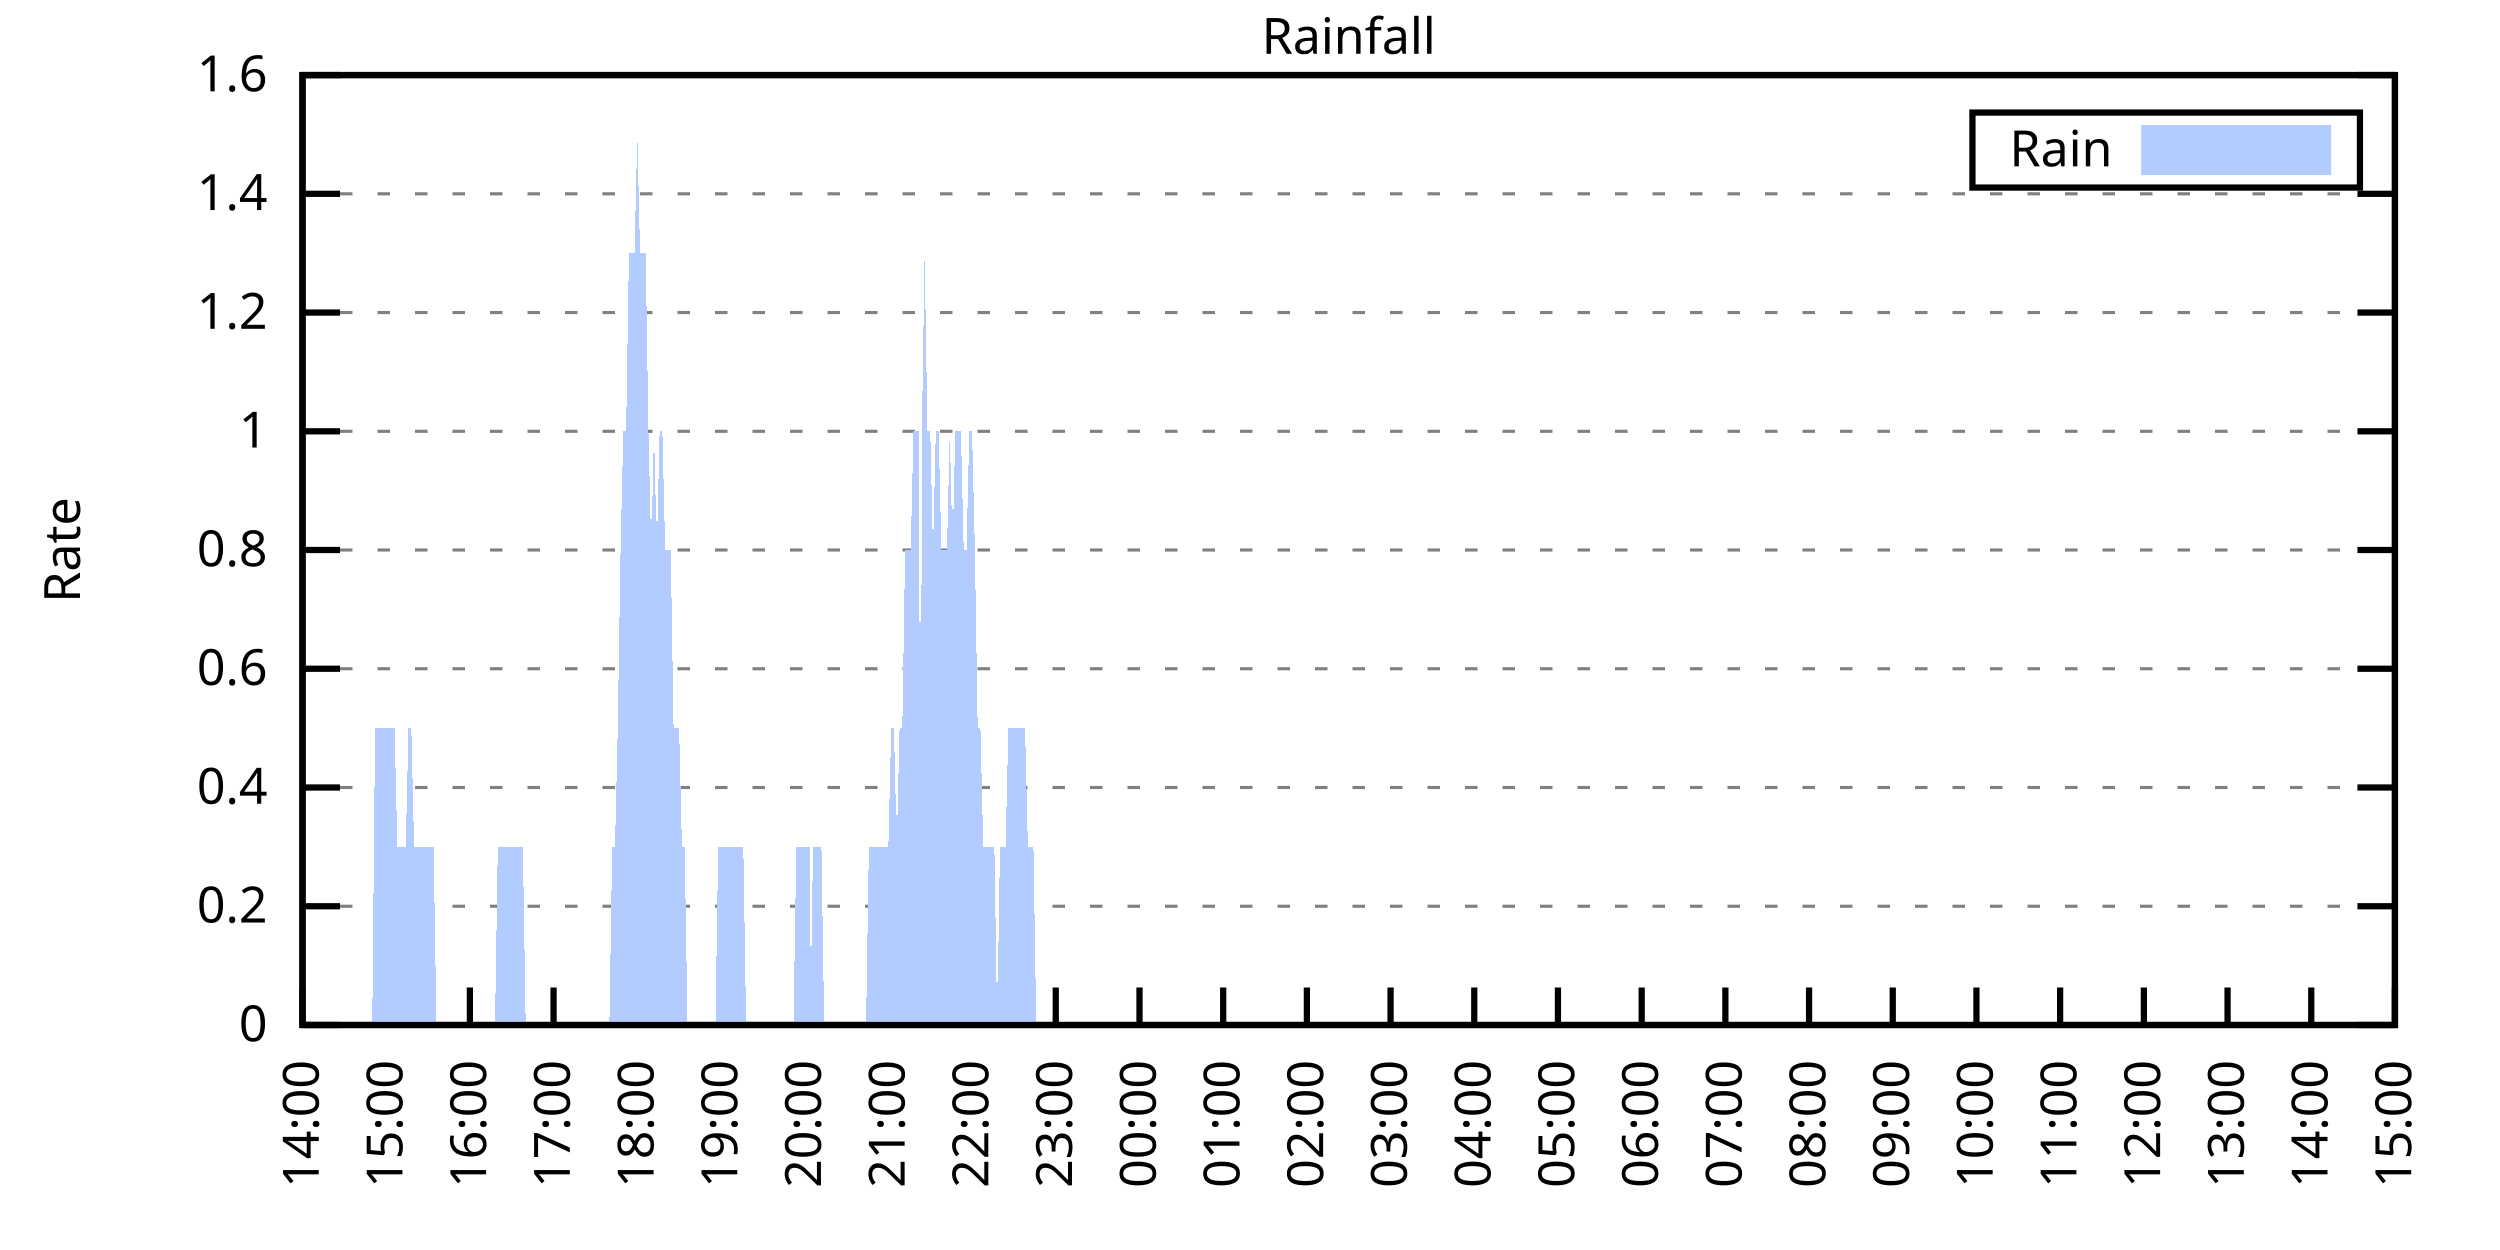
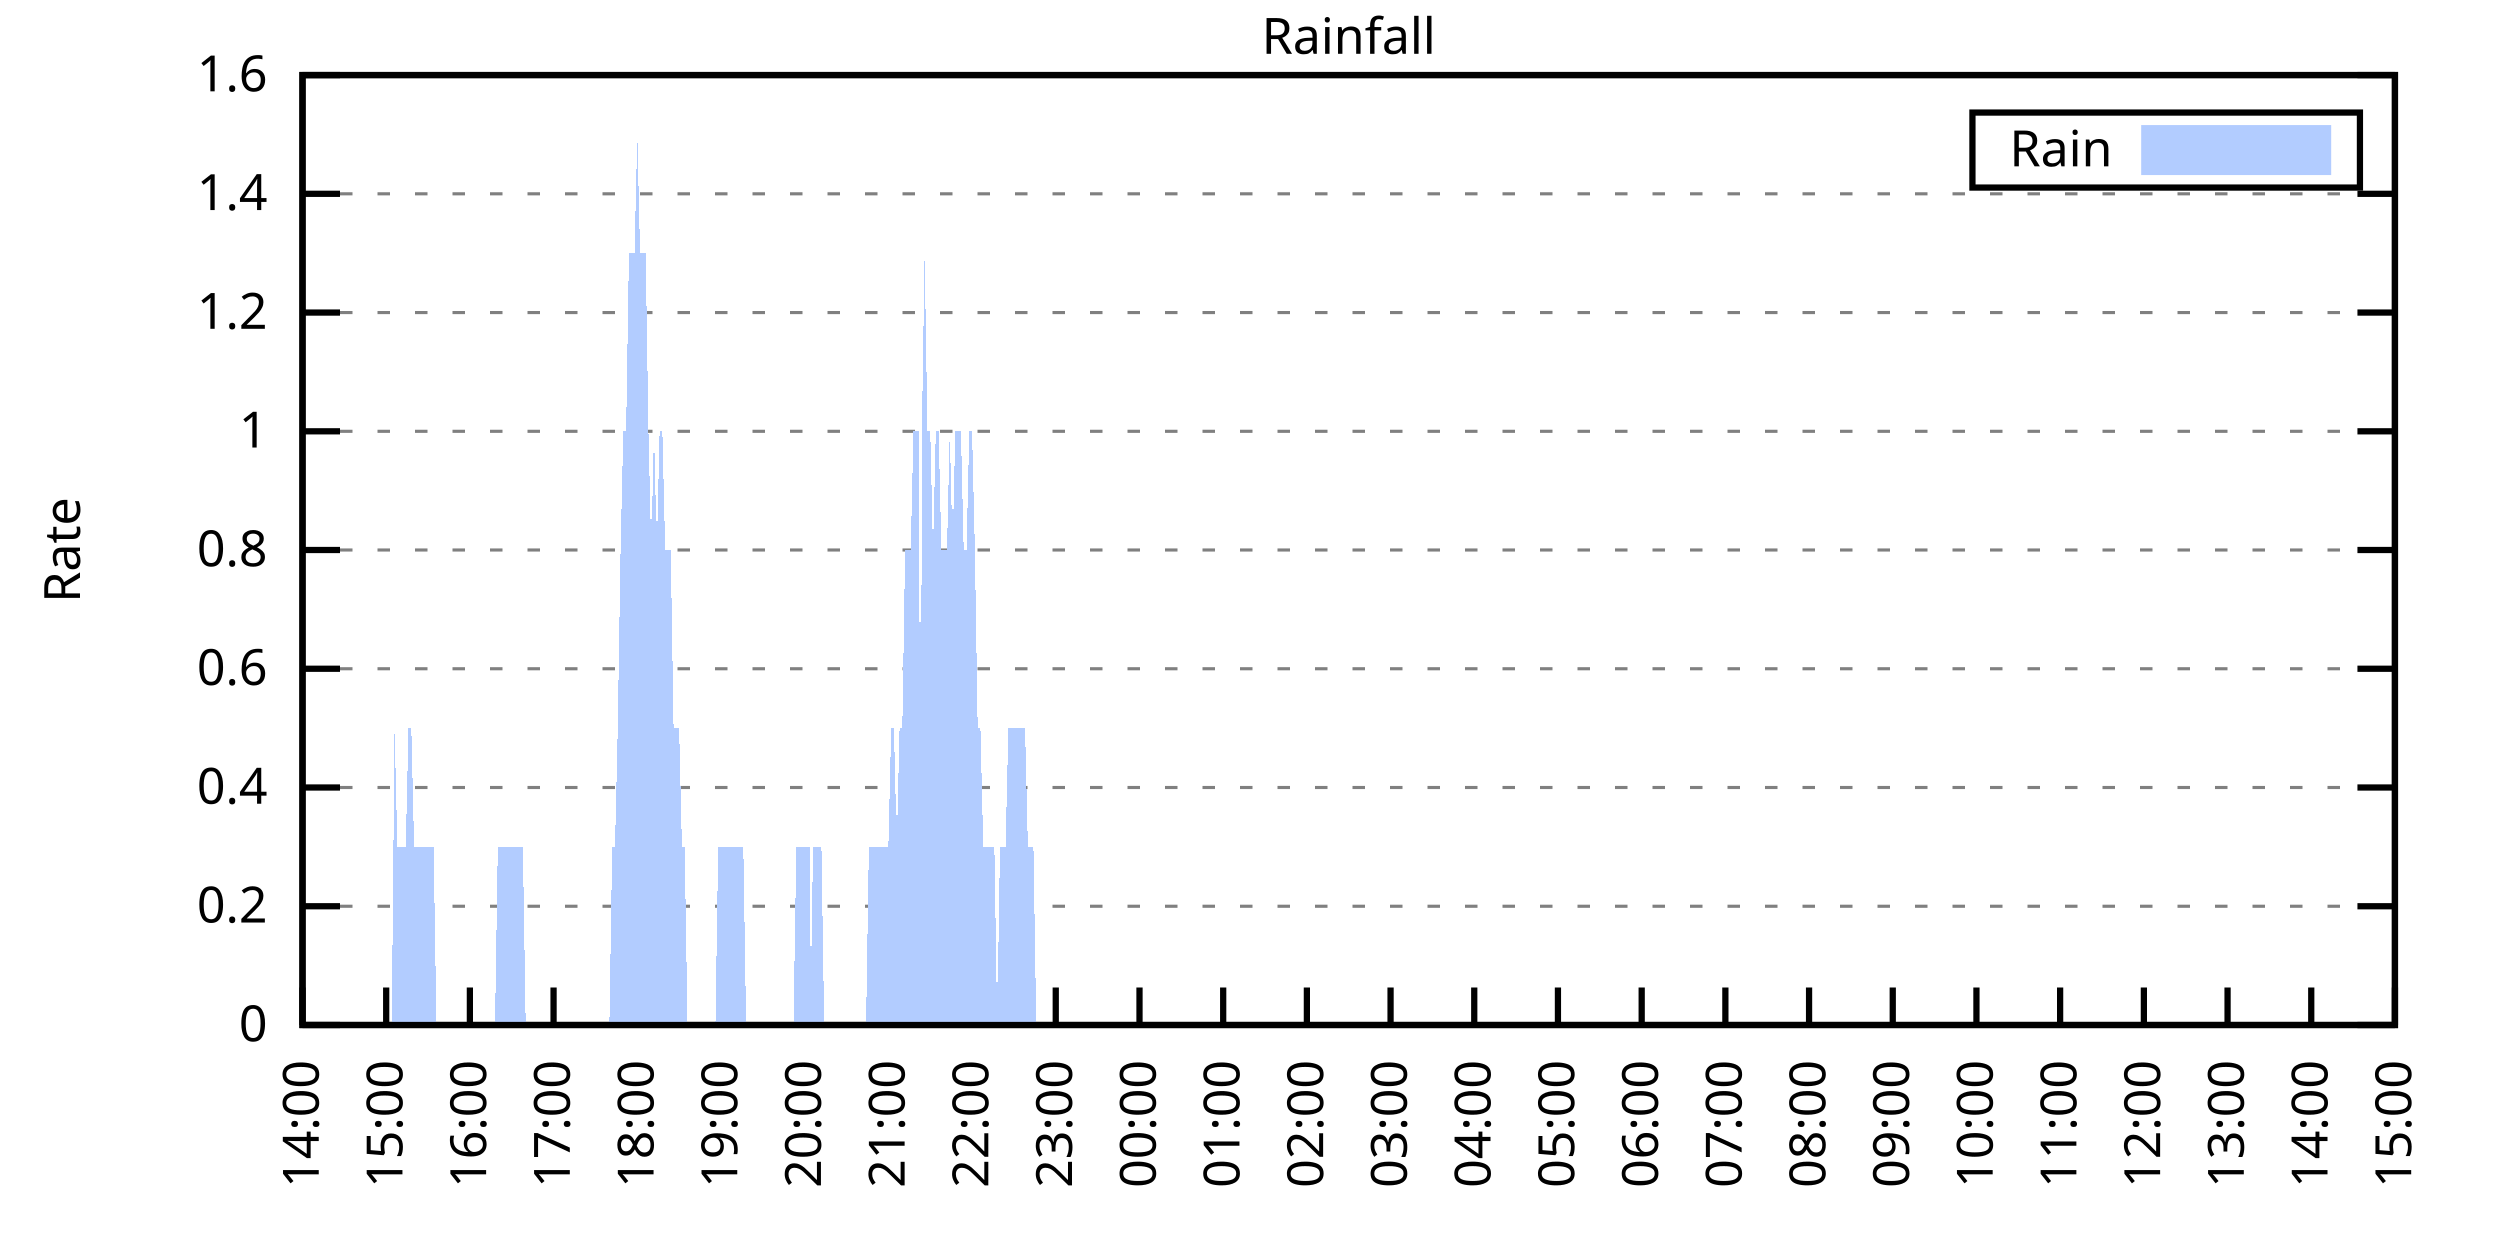
<svg xmlns="http://www.w3.org/2000/svg" xmlns:xlink="http://www.w3.org/1999/xlink" width="400" height="200" viewBox="0 0 400 200">
  <g id="gnuplot_canvas">
    <rect x="0" y="0" width="400" height="200" fill="none" />
    <defs>
      <circle id="gpDot" r="0.5" stroke-width="0.5" stroke="currentColor" />
      <path id="gpPt0" stroke-width="0.333" stroke="currentColor" d="M-1,0 h2 M0,-1 v2" />
      <path id="gpPt1" stroke-width="0.333" stroke="currentColor" d="M-1,-1 L1,1 M1,-1 L-1,1" />
      <path id="gpPt2" stroke-width="0.333" stroke="currentColor" d="M-1,0 L1,0 M0,-1 L0,1 M-1,-1 L1,1 M-1,1 L1,-1" />
      <rect id="gpPt3" stroke-width="0.333" stroke="currentColor" x="-1" y="-1" width="2" height="2" />
      <rect id="gpPt4" stroke-width="0.333" stroke="currentColor" fill="currentColor" x="-1" y="-1" width="2" height="2" />
      <circle id="gpPt5" stroke-width="0.333" stroke="currentColor" cx="0" cy="0" r="1" />
      <use xlink:href="#gpPt5" id="gpPt6" fill="currentColor" stroke="none" />
      <path id="gpPt7" stroke-width="0.333" stroke="currentColor" d="M0,-1.33 L-1.33,0.67 L1.33,0.67 z" />
      <use xlink:href="#gpPt7" id="gpPt8" fill="currentColor" stroke="none" />
      <use xlink:href="#gpPt7" id="gpPt9" stroke="currentColor" transform="rotate(180)" />
      <use xlink:href="#gpPt9" id="gpPt10" fill="currentColor" stroke="none" />
      <use xlink:href="#gpPt3" id="gpPt11" stroke="currentColor" transform="rotate(45)" />
      <use xlink:href="#gpPt11" id="gpPt12" fill="currentColor" stroke="none" />
      <path id="gpPt13" stroke-width="0.333" stroke="currentColor" d="M0,1.330 L1.265,0.411 L0.782,-1.067 L-0.782,-1.076 L-1.265,0.411 z" />
      <use xlink:href="#gpPt13" id="gpPt14" fill="currentColor" stroke="none" />
      <filter id="textbox" filterUnits="objectBoundingBox" x="0" y="0" height="1" width="1">
        <feFlood flood-color="white" flood-opacity="1" result="bgnd" />
        <feComposite in="SourceGraphic" in2="bgnd" operator="atop" />
      </filter>
      <filter id="greybox" filterUnits="objectBoundingBox" x="0" y="0" height="1" width="1">
        <feFlood flood-color="lightgrey" flood-opacity="1" result="grey" />
        <feComposite in="SourceGraphic" in2="grey" operator="atop" />
      </filter>
    </defs>
    <g fill="none" color="white" stroke="currentColor" stroke-width="1.00" stroke-linecap="butt" stroke-linejoin="miter">
</g>
    <g fill="none" color="black" stroke="currentColor" stroke-width="1.00" stroke-linecap="butt" stroke-linejoin="miter">
      <g stroke="none" shape-rendering="crispEdges">
        <polygon fill="rgb(255, 255, 255)" points="48.40,164.00 383.18,164.00 383.18,12.02 48.40,12.02 " />
      </g>
    </g>
    <g fill="none" color="black" stroke="currentColor" stroke-width="1.00" stroke-linecap="butt" stroke-linejoin="miter">
</g>
    <g fill="none" color="black" stroke="black" stroke-width="0.50" stroke-linecap="butt" stroke-linejoin="miter">
</g>
    <g fill="none" color="gray" stroke="currentColor" stroke-width="0.50" stroke-linecap="butt" stroke-linejoin="miter">
      <path stroke="gray" stroke-dasharray="2,4" class="gridline" d="M48.40,164.00 L383.19,164.00  " />
    </g>
    <g fill="none" color="gray" stroke="gray" stroke-width="1.00" stroke-linecap="butt" stroke-linejoin="miter">
</g>
    <g fill="none" color="black" stroke="currentColor" stroke-width="1.00" stroke-linecap="butt" stroke-linejoin="miter">
      <path stroke="black" d="M48.40,164.00 L54.40,164.00 M383.19,164.00 L377.19,164.00  " />
      <g transform="translate(42.80,166.60)" stroke="none" fill="black" font-family="Sans" font-size="8.00" text-anchor="end">
        <text>
          <tspan font-family="Sans"> 0</tspan>
        </text>
      </g>
    </g>
    <g fill="none" color="black" stroke="currentColor" stroke-width="1.00" stroke-linecap="butt" stroke-linejoin="miter">
</g>
    <g fill="none" color="black" stroke="black" stroke-width="0.50" stroke-linecap="butt" stroke-linejoin="miter">
</g>
    <g fill="none" color="gray" stroke="currentColor" stroke-width="0.50" stroke-linecap="butt" stroke-linejoin="miter">
      <path stroke="gray" stroke-dasharray="2,4" class="gridline" d="M48.40,145.00 L383.19,145.00  " />
    </g>
    <g fill="none" color="gray" stroke="gray" stroke-width="1.00" stroke-linecap="butt" stroke-linejoin="miter">
</g>
    <g fill="none" color="black" stroke="currentColor" stroke-width="1.00" stroke-linecap="butt" stroke-linejoin="miter">
      <path stroke="black" d="M48.40,145.00 L54.40,145.00 M383.19,145.00 L377.19,145.00  " />
      <g transform="translate(42.80,147.60)" stroke="none" fill="black" font-family="Sans" font-size="8.00" text-anchor="end">
        <text>
          <tspan font-family="Sans"> 0.2</tspan>
        </text>
      </g>
    </g>
    <g fill="none" color="black" stroke="currentColor" stroke-width="1.00" stroke-linecap="butt" stroke-linejoin="miter">
</g>
    <g fill="none" color="black" stroke="black" stroke-width="0.50" stroke-linecap="butt" stroke-linejoin="miter">
</g>
    <g fill="none" color="gray" stroke="currentColor" stroke-width="0.50" stroke-linecap="butt" stroke-linejoin="miter">
      <path stroke="gray" stroke-dasharray="2,4" class="gridline" d="M48.40,126.00 L383.19,126.00  " />
    </g>
    <g fill="none" color="gray" stroke="gray" stroke-width="1.00" stroke-linecap="butt" stroke-linejoin="miter">
</g>
    <g fill="none" color="black" stroke="currentColor" stroke-width="1.00" stroke-linecap="butt" stroke-linejoin="miter">
      <path stroke="black" d="M48.40,126.00 L54.40,126.00 M383.19,126.00 L377.19,126.00  " />
      <g transform="translate(42.80,128.60)" stroke="none" fill="black" font-family="Sans" font-size="8.00" text-anchor="end">
        <text>
          <tspan font-family="Sans"> 0.4</tspan>
        </text>
      </g>
    </g>
    <g fill="none" color="black" stroke="currentColor" stroke-width="1.00" stroke-linecap="butt" stroke-linejoin="miter">
</g>
    <g fill="none" color="black" stroke="black" stroke-width="0.50" stroke-linecap="butt" stroke-linejoin="miter">
</g>
    <g fill="none" color="gray" stroke="currentColor" stroke-width="0.50" stroke-linecap="butt" stroke-linejoin="miter">
      <path stroke="gray" stroke-dasharray="2,4" class="gridline" d="M48.40,107.00 L383.19,107.00  " />
    </g>
    <g fill="none" color="gray" stroke="gray" stroke-width="1.00" stroke-linecap="butt" stroke-linejoin="miter">
</g>
    <g fill="none" color="black" stroke="currentColor" stroke-width="1.00" stroke-linecap="butt" stroke-linejoin="miter">
      <path stroke="black" d="M48.40,107.00 L54.40,107.00 M383.19,107.00 L377.19,107.00  " />
      <g transform="translate(42.80,109.60)" stroke="none" fill="black" font-family="Sans" font-size="8.00" text-anchor="end">
        <text>
          <tspan font-family="Sans"> 0.6</tspan>
        </text>
      </g>
    </g>
    <g fill="none" color="black" stroke="currentColor" stroke-width="1.00" stroke-linecap="butt" stroke-linejoin="miter">
</g>
    <g fill="none" color="black" stroke="black" stroke-width="0.50" stroke-linecap="butt" stroke-linejoin="miter">
</g>
    <g fill="none" color="gray" stroke="currentColor" stroke-width="0.50" stroke-linecap="butt" stroke-linejoin="miter">
      <path stroke="gray" stroke-dasharray="2,4" class="gridline" d="M48.40,88.00 L383.19,88.00  " />
    </g>
    <g fill="none" color="gray" stroke="gray" stroke-width="1.00" stroke-linecap="butt" stroke-linejoin="miter">
</g>
    <g fill="none" color="black" stroke="currentColor" stroke-width="1.00" stroke-linecap="butt" stroke-linejoin="miter">
      <path stroke="black" d="M48.40,88.00 L54.40,88.00 M383.19,88.00 L377.19,88.00  " />
      <g transform="translate(42.80,90.60)" stroke="none" fill="black" font-family="Sans" font-size="8.00" text-anchor="end">
        <text>
          <tspan font-family="Sans"> 0.8</tspan>
        </text>
      </g>
    </g>
    <g fill="none" color="black" stroke="currentColor" stroke-width="1.00" stroke-linecap="butt" stroke-linejoin="miter">
</g>
    <g fill="none" color="black" stroke="black" stroke-width="0.50" stroke-linecap="butt" stroke-linejoin="miter">
</g>
    <g fill="none" color="gray" stroke="currentColor" stroke-width="0.50" stroke-linecap="butt" stroke-linejoin="miter">
      <path stroke="gray" stroke-dasharray="2,4" class="gridline" d="M48.40,69.01 L383.19,69.01  " />
    </g>
    <g fill="none" color="gray" stroke="gray" stroke-width="1.00" stroke-linecap="butt" stroke-linejoin="miter">
</g>
    <g fill="none" color="black" stroke="currentColor" stroke-width="1.00" stroke-linecap="butt" stroke-linejoin="miter">
      <path stroke="black" d="M48.40,69.01 L54.40,69.01 M383.19,69.01 L377.19,69.01  " />
      <g transform="translate(42.80,71.61)" stroke="none" fill="black" font-family="Sans" font-size="8.00" text-anchor="end">
        <text>
          <tspan font-family="Sans"> 1</tspan>
        </text>
      </g>
    </g>
    <g fill="none" color="black" stroke="currentColor" stroke-width="1.00" stroke-linecap="butt" stroke-linejoin="miter">
</g>
    <g fill="none" color="black" stroke="black" stroke-width="0.50" stroke-linecap="butt" stroke-linejoin="miter">
</g>
    <g fill="none" color="gray" stroke="currentColor" stroke-width="0.50" stroke-linecap="butt" stroke-linejoin="miter">
      <path stroke="gray" stroke-dasharray="2,4" class="gridline" d="M48.40,50.01 L383.19,50.01  " />
    </g>
    <g fill="none" color="gray" stroke="gray" stroke-width="1.00" stroke-linecap="butt" stroke-linejoin="miter">
</g>
    <g fill="none" color="black" stroke="currentColor" stroke-width="1.00" stroke-linecap="butt" stroke-linejoin="miter">
      <path stroke="black" d="M48.40,50.01 L54.40,50.01 M383.19,50.01 L377.19,50.01  " />
      <g transform="translate(42.80,52.61)" stroke="none" fill="black" font-family="Sans" font-size="8.00" text-anchor="end">
        <text>
          <tspan font-family="Sans"> 1.2</tspan>
        </text>
      </g>
    </g>
    <g fill="none" color="black" stroke="currentColor" stroke-width="1.00" stroke-linecap="butt" stroke-linejoin="miter">
</g>
    <g fill="none" color="black" stroke="black" stroke-width="0.50" stroke-linecap="butt" stroke-linejoin="miter">
</g>
    <g fill="none" color="gray" stroke="currentColor" stroke-width="0.50" stroke-linecap="butt" stroke-linejoin="miter">
      <path stroke="gray" stroke-dasharray="2,4" class="gridline" d="M48.40,31.01 L383.19,31.01  " />
    </g>
    <g fill="none" color="gray" stroke="gray" stroke-width="1.00" stroke-linecap="butt" stroke-linejoin="miter">
</g>
    <g fill="none" color="black" stroke="currentColor" stroke-width="1.00" stroke-linecap="butt" stroke-linejoin="miter">
      <path stroke="black" d="M48.40,31.01 L54.40,31.01 M383.19,31.01 L377.19,31.01  " />
      <g transform="translate(42.80,33.61)" stroke="none" fill="black" font-family="Sans" font-size="8.00" text-anchor="end">
        <text>
          <tspan font-family="Sans"> 1.4</tspan>
        </text>
      </g>
    </g>
    <g fill="none" color="black" stroke="currentColor" stroke-width="1.00" stroke-linecap="butt" stroke-linejoin="miter">
</g>
    <g fill="none" color="black" stroke="black" stroke-width="0.50" stroke-linecap="butt" stroke-linejoin="miter">
</g>
    <g fill="none" color="gray" stroke="currentColor" stroke-width="0.50" stroke-linecap="butt" stroke-linejoin="miter">
      <path stroke="gray" stroke-dasharray="2,4" class="gridline" d="M48.40,12.01 L383.19,12.01  " />
    </g>
    <g fill="none" color="gray" stroke="gray" stroke-width="1.00" stroke-linecap="butt" stroke-linejoin="miter">
</g>
    <g fill="none" color="black" stroke="currentColor" stroke-width="1.00" stroke-linecap="butt" stroke-linejoin="miter">
      <path stroke="black" d="M48.40,12.01 L54.40,12.01 M383.19,12.01 L377.19,12.01  " />
      <g transform="translate(42.80,14.61)" stroke="none" fill="black" font-family="Sans" font-size="8.00" text-anchor="end">
        <text>
          <tspan font-family="Sans"> 1.6</tspan>
        </text>
      </g>
    </g>
    <g fill="none" color="black" stroke="currentColor" stroke-width="1.00" stroke-linecap="butt" stroke-linejoin="miter">
      <path stroke="black" d="M48.40,164.00 L48.40,158.00  " />
      <g transform="translate(51.00,169.60) rotate(270.00)" stroke="none" fill="black" font-family="Sans" font-size="8.00" text-anchor="end">
        <text>
          <tspan font-family="Sans">14:00</tspan>
        </text>
      </g>
    </g>
    <g fill="none" color="black" stroke="currentColor" stroke-width="1.00" stroke-linecap="butt" stroke-linejoin="miter">
      <path stroke="black" d="M61.79,164.00 L61.79,158.00  " />
      <g transform="translate(64.39,169.60) rotate(270.00)" stroke="none" fill="black" font-family="Sans" font-size="8.00" text-anchor="end">
        <text>
          <tspan font-family="Sans">15:00</tspan>
        </text>
      </g>
    </g>
    <g fill="none" color="black" stroke="currentColor" stroke-width="1.00" stroke-linecap="butt" stroke-linejoin="miter">
      <path stroke="black" d="M75.18,164.00 L75.18,158.00  " />
      <g transform="translate(77.78,169.60) rotate(270.00)" stroke="none" fill="black" font-family="Sans" font-size="8.00" text-anchor="end">
        <text>
          <tspan font-family="Sans">16:00</tspan>
        </text>
      </g>
    </g>
    <g fill="none" color="black" stroke="currentColor" stroke-width="1.00" stroke-linecap="butt" stroke-linejoin="miter">
      <path stroke="black" d="M88.57,164.00 L88.57,158.00  " />
      <g transform="translate(91.17,169.60) rotate(270.00)" stroke="none" fill="black" font-family="Sans" font-size="8.00" text-anchor="end">
        <text>
          <tspan font-family="Sans">17:00</tspan>
        </text>
      </g>
    </g>
    <g fill="none" color="black" stroke="currentColor" stroke-width="1.00" stroke-linecap="butt" stroke-linejoin="miter">
      <path stroke="black" d="M101.97,164.00 L101.97,158.00  " />
      <g transform="translate(104.57,169.60) rotate(270.00)" stroke="none" fill="black" font-family="Sans" font-size="8.00" text-anchor="end">
        <text>
          <tspan font-family="Sans">18:00</tspan>
        </text>
      </g>
    </g>
    <g fill="none" color="black" stroke="currentColor" stroke-width="1.00" stroke-linecap="butt" stroke-linejoin="miter">
      <path stroke="black" d="M115.36,164.00 L115.36,158.00  " />
      <g transform="translate(117.96,169.60) rotate(270.00)" stroke="none" fill="black" font-family="Sans" font-size="8.00" text-anchor="end">
        <text>
          <tspan font-family="Sans">19:00</tspan>
        </text>
      </g>
    </g>
    <g fill="none" color="black" stroke="currentColor" stroke-width="1.00" stroke-linecap="butt" stroke-linejoin="miter">
      <path stroke="black" d="M128.75,164.00 L128.75,158.00  " />
      <g transform="translate(131.35,169.60) rotate(270.00)" stroke="none" fill="black" font-family="Sans" font-size="8.00" text-anchor="end">
        <text>
          <tspan font-family="Sans">20:00</tspan>
        </text>
      </g>
    </g>
    <g fill="none" color="black" stroke="currentColor" stroke-width="1.00" stroke-linecap="butt" stroke-linejoin="miter">
      <path stroke="black" d="M142.14,164.00 L142.14,158.00  " />
      <g transform="translate(144.74,169.60) rotate(270.00)" stroke="none" fill="black" font-family="Sans" font-size="8.00" text-anchor="end">
        <text>
          <tspan font-family="Sans">21:00</tspan>
        </text>
      </g>
    </g>
    <g fill="none" color="black" stroke="currentColor" stroke-width="1.00" stroke-linecap="butt" stroke-linejoin="miter">
      <path stroke="black" d="M155.53,164.00 L155.53,158.00  " />
      <g transform="translate(158.13,169.60) rotate(270.00)" stroke="none" fill="black" font-family="Sans" font-size="8.00" text-anchor="end">
        <text>
          <tspan font-family="Sans">22:00</tspan>
        </text>
      </g>
    </g>
    <g fill="none" color="black" stroke="currentColor" stroke-width="1.00" stroke-linecap="butt" stroke-linejoin="miter">
      <path stroke="black" d="M168.92,164.00 L168.92,158.00  " />
      <g transform="translate(171.52,169.60) rotate(270.00)" stroke="none" fill="black" font-family="Sans" font-size="8.00" text-anchor="end">
        <text>
          <tspan font-family="Sans">23:00</tspan>
        </text>
      </g>
    </g>
    <g fill="none" color="black" stroke="currentColor" stroke-width="1.00" stroke-linecap="butt" stroke-linejoin="miter">
      <path stroke="black" d="M182.32,164.00 L182.32,158.00  " />
      <g transform="translate(184.92,169.60) rotate(270.00)" stroke="none" fill="black" font-family="Sans" font-size="8.00" text-anchor="end">
        <text>
          <tspan font-family="Sans">00:00</tspan>
        </text>
      </g>
    </g>
    <g fill="none" color="black" stroke="currentColor" stroke-width="1.00" stroke-linecap="butt" stroke-linejoin="miter">
      <path stroke="black" d="M195.71,164.00 L195.71,158.00  " />
      <g transform="translate(198.31,169.60) rotate(270.00)" stroke="none" fill="black" font-family="Sans" font-size="8.00" text-anchor="end">
        <text>
          <tspan font-family="Sans">01:00</tspan>
        </text>
      </g>
    </g>
    <g fill="none" color="black" stroke="currentColor" stroke-width="1.00" stroke-linecap="butt" stroke-linejoin="miter">
      <path stroke="black" d="M209.10,164.00 L209.10,158.00  " />
      <g transform="translate(211.70,169.60) rotate(270.00)" stroke="none" fill="black" font-family="Sans" font-size="8.00" text-anchor="end">
        <text>
          <tspan font-family="Sans">02:00</tspan>
        </text>
      </g>
    </g>
    <g fill="none" color="black" stroke="currentColor" stroke-width="1.00" stroke-linecap="butt" stroke-linejoin="miter">
      <path stroke="black" d="M222.49,164.00 L222.49,158.00  " />
      <g transform="translate(225.09,169.60) rotate(270.00)" stroke="none" fill="black" font-family="Sans" font-size="8.00" text-anchor="end">
        <text>
          <tspan font-family="Sans">03:00</tspan>
        </text>
      </g>
    </g>
    <g fill="none" color="black" stroke="currentColor" stroke-width="1.00" stroke-linecap="butt" stroke-linejoin="miter">
      <path stroke="black" d="M235.88,164.00 L235.88,158.00  " />
      <g transform="translate(238.48,169.60) rotate(270.00)" stroke="none" fill="black" font-family="Sans" font-size="8.00" text-anchor="end">
        <text>
          <tspan font-family="Sans">04:00</tspan>
        </text>
      </g>
    </g>
    <g fill="none" color="black" stroke="currentColor" stroke-width="1.00" stroke-linecap="butt" stroke-linejoin="miter">
      <path stroke="black" d="M249.27,164.00 L249.27,158.00  " />
      <g transform="translate(251.87,169.60) rotate(270.00)" stroke="none" fill="black" font-family="Sans" font-size="8.00" text-anchor="end">
        <text>
          <tspan font-family="Sans">05:00</tspan>
        </text>
      </g>
    </g>
    <g fill="none" color="black" stroke="currentColor" stroke-width="1.00" stroke-linecap="butt" stroke-linejoin="miter">
      <path stroke="black" d="M262.67,164.00 L262.67,158.00  " />
      <g transform="translate(265.27,169.60) rotate(270.00)" stroke="none" fill="black" font-family="Sans" font-size="8.00" text-anchor="end">
        <text>
          <tspan font-family="Sans">06:00</tspan>
        </text>
      </g>
    </g>
    <g fill="none" color="black" stroke="currentColor" stroke-width="1.00" stroke-linecap="butt" stroke-linejoin="miter">
      <path stroke="black" d="M276.06,164.00 L276.06,158.00  " />
      <g transform="translate(278.66,169.60) rotate(270.00)" stroke="none" fill="black" font-family="Sans" font-size="8.00" text-anchor="end">
        <text>
          <tspan font-family="Sans">07:00</tspan>
        </text>
      </g>
    </g>
    <g fill="none" color="black" stroke="currentColor" stroke-width="1.00" stroke-linecap="butt" stroke-linejoin="miter">
      <path stroke="black" d="M289.45,164.00 L289.45,158.00  " />
      <g transform="translate(292.05,169.60) rotate(270.00)" stroke="none" fill="black" font-family="Sans" font-size="8.00" text-anchor="end">
        <text>
          <tspan font-family="Sans">08:00</tspan>
        </text>
      </g>
    </g>
    <g fill="none" color="black" stroke="currentColor" stroke-width="1.00" stroke-linecap="butt" stroke-linejoin="miter">
      <path stroke="black" d="M302.84,164.00 L302.84,158.00  " />
      <g transform="translate(305.44,169.60) rotate(270.00)" stroke="none" fill="black" font-family="Sans" font-size="8.00" text-anchor="end">
        <text>
          <tspan font-family="Sans">09:00</tspan>
        </text>
      </g>
    </g>
    <g fill="none" color="black" stroke="currentColor" stroke-width="1.00" stroke-linecap="butt" stroke-linejoin="miter">
      <path stroke="black" d="M316.23,164.00 L316.23,158.00  " />
      <g transform="translate(318.83,169.60) rotate(270.00)" stroke="none" fill="black" font-family="Sans" font-size="8.00" text-anchor="end">
        <text>
          <tspan font-family="Sans">10:00</tspan>
        </text>
      </g>
    </g>
    <g fill="none" color="black" stroke="currentColor" stroke-width="1.00" stroke-linecap="butt" stroke-linejoin="miter">
      <path stroke="black" d="M329.62,164.00 L329.62,158.00  " />
      <g transform="translate(332.22,169.60) rotate(270.00)" stroke="none" fill="black" font-family="Sans" font-size="8.00" text-anchor="end">
        <text>
          <tspan font-family="Sans">11:00</tspan>
        </text>
      </g>
    </g>
    <g fill="none" color="black" stroke="currentColor" stroke-width="1.00" stroke-linecap="butt" stroke-linejoin="miter">
      <path stroke="black" d="M343.02,164.00 L343.02,158.00  " />
      <g transform="translate(345.62,169.60) rotate(270.00)" stroke="none" fill="black" font-family="Sans" font-size="8.00" text-anchor="end">
        <text>
          <tspan font-family="Sans">12:00</tspan>
        </text>
      </g>
    </g>
    <g fill="none" color="black" stroke="currentColor" stroke-width="1.00" stroke-linecap="butt" stroke-linejoin="miter">
      <path stroke="black" d="M356.41,164.00 L356.41,158.00  " />
      <g transform="translate(359.01,169.60) rotate(270.00)" stroke="none" fill="black" font-family="Sans" font-size="8.00" text-anchor="end">
        <text>
          <tspan font-family="Sans">13:00</tspan>
        </text>
      </g>
    </g>
    <g fill="none" color="black" stroke="currentColor" stroke-width="1.00" stroke-linecap="butt" stroke-linejoin="miter">
      <path stroke="black" d="M369.80,164.00 L369.80,158.00  " />
      <g transform="translate(372.40,169.60) rotate(270.00)" stroke="none" fill="black" font-family="Sans" font-size="8.00" text-anchor="end">
        <text>
          <tspan font-family="Sans">14:00</tspan>
        </text>
      </g>
    </g>
    <g fill="none" color="black" stroke="currentColor" stroke-width="1.00" stroke-linecap="butt" stroke-linejoin="miter">
      <path stroke="black" d="M383.19,164.00 L383.19,158.00  " />
      <g transform="translate(385.79,169.60) rotate(270.00)" stroke="none" fill="black" font-family="Sans" font-size="8.00" text-anchor="end">
        <text>
          <tspan font-family="Sans">15:00</tspan>
        </text>
      </g>
    </g>
    <g fill="none" color="black" stroke="currentColor" stroke-width="1.00" stroke-linecap="butt" stroke-linejoin="miter">
</g>
    <g fill="none" color="black" stroke="currentColor" stroke-width="1.00" stroke-linecap="butt" stroke-linejoin="miter">
      <path stroke="black" d="M48.40,12.01 L48.40,164.00 L383.19,164.00 L383.19,12.01 L48.40,12.01 Z  " />
    </g>
    <g fill="none" color="black" stroke="currentColor" stroke-width="1.00" stroke-linecap="butt" stroke-linejoin="miter">
</g>
    <g fill="none" color="black" stroke="currentColor" stroke-width="1.00" stroke-linecap="butt" stroke-linejoin="miter">
      <path stroke="black" d="M315.59,30.01 L315.59,18.01 L377.59,18.01 L377.59,30.01 L315.59,30.01 Z  " />
    </g>
    <g id="Rainfall_plot_1">
      <g fill="none" color="white" stroke="black" stroke-width="2.00" stroke-linecap="butt" stroke-linejoin="miter">
</g>
      <g fill="none" color="black" stroke="currentColor" stroke-width="2.00" stroke-linecap="butt" stroke-linejoin="miter">
        <g transform="translate(337.99,26.61)" stroke="none" fill="black" font-family="Sans" font-size="8.00" text-anchor="end">
          <text>
            <tspan font-family="Sans">Rain</tspan>
          </text>
        </g>
      </g>
      <g fill="none" color="black" stroke="currentColor" stroke-width="2.00" stroke-linecap="butt" stroke-linejoin="miter">
        <g stroke="none" shape-rendering="crispEdges">
          <polygon fill="rgb(178, 204, 255)" points="343.59,27.01 371.99,27.01 371.99,21.01 343.59,21.01 " />
        </g>
        <path stroke="rgb(178, 204, 255)" d="M343.59,27.01 L371.99,27.01 L371.99,21.01 L343.59,21.01 L343.59,27.01 Z  " />
      </g>
      <g fill="none" color="black" stroke="currentColor" stroke-width="2.00" stroke-linecap="butt" stroke-linejoin="miter">
        <g stroke="none" shape-rendering="crispEdges">
-           <polygon fill="rgb(178, 204, 255)" points="55.54,164.00 55.99,164.00 56.43,164.00 56.88,164.00 57.33,164.00 57.77,164.00 58.22,164.00 58.67,164.00 59.11,164.00 59.56,164.00 60.01,116.50 60.45,116.50 60.90,116.50 61.35,116.50 61.79,116.50 62.24,116.50 62.68,116.50 63.13,116.50 63.58,135.50 64.02,135.50 64.47,135.50 64.92,135.50 65.36,116.50 65.81,116.50 66.26,135.50 66.70,135.50 67.15,135.50 67.59,135.50 68.04,135.50 68.49,135.50 68.93,135.50 69.38,135.50 69.83,164.00 70.27,164.00 70.72,164.00 71.17,164.00 71.61,164.00 72.06,164.00 72.50,164.00 72.95,164.00 73.40,164.00 73.84,164.00 74.29,164.00 74.74,164.00 75.18,164.00 75.63,164.00 76.08,164.00 76.52,164.00 76.97,164.00 77.42,164.00 77.86,164.00 78.31,164.00 78.75,164.00 79.20,164.00 79.65,135.50 80.09,135.50 80.54,135.50 80.99,135.50 81.43,135.50 81.88,135.50 82.33,135.50 82.77,135.50 83.22,135.50 83.66,135.50 84.11,164.00 84.56,164.00 85.00,164.00 85.45,164.00 85.90,164.00 86.34,164.00 86.79,164.00 87.24,164.00 87.68,164.00 88.13,164.00 88.57,164.00 89.02,164.00 89.47,164.00 89.91,164.00 90.36,164.00 90.81,164.00 91.25,164.00 91.70,164.00 92.15,164.00 92.59,164.00 93.04,164.00 93.49,164.00 93.93,164.00 94.38,164.00 94.82,164.00 95.27,164.00 95.72,164.00 96.16,164.00 96.61,164.00 97.06,164.00 97.50,164.00 97.95,135.50 98.40,135.50 98.84,116.50 99.29,88.00 99.73,69.01 100.18,69.01 100.63,40.51 101.07,40.51 101.52,40.51 101.97,21.51 102.41,40.51 102.86,40.51 103.31,40.51 103.75,69.01 104.20,88.00 104.64,69.01 105.09,88.00 105.54,69.01 105.98,69.01 106.43,88.00 106.88,88.00 107.32,88.00 107.77,116.50 108.22,116.50 108.66,116.50 109.11,135.50 109.55,135.50 110.00,164.00 110.45,164.00 110.89,164.00 111.34,164.00 111.79,164.00 112.23,164.00 112.68,164.00 113.13,164.00 113.57,164.00 114.02,164.00 114.47,164.00 114.91,135.50 115.36,135.50 115.80,135.50 116.25,135.50 116.70,135.50 117.14,135.50 117.59,135.50 118.04,135.50 118.48,135.50 118.93,135.50 119.38,164.00 119.82,164.00 120.27,164.00 120.71,164.00 121.16,164.00 121.61,164.00 122.05,164.00 122.50,164.00 122.95,164.00 123.39,164.00 123.84,164.00 124.29,164.00 124.73,164.00 125.18,164.00 125.62,164.00 126.07,164.00 126.52,164.00 126.96,164.00 127.41,135.50 127.86,135.50 128.30,135.50 128.75,135.50 129.20,135.50 129.64,135.50 129.64,164.00 130.09,135.50 130.54,135.50 130.98,135.50 131.43,135.50 131.87,164.00 132.32,164.00 132.77,164.00 133.21,164.00 133.66,164.00 134.11,164.00 134.55,164.00 135.00,164.00 135.45,164.00 135.89,164.00 136.34,164.00 136.78,164.00 137.23,164.00 137.68,164.00 138.12,164.00 138.57,164.00 139.02,135.50 139.46,135.50 139.91,135.50 140.36,135.50 140.80,135.50 141.25,135.50 141.69,135.50 142.14,135.50 142.59,116.50 143.03,116.50 143.48,135.50 143.93,116.50 144.37,116.50 144.82,88.00 145.27,88.00 145.71,88.00 146.16,69.01 146.61,69.01 147.05,69.01 147.27,164.00 147.50,69.01 147.94,40.51 148.39,69.01 148.84,69.01 149.28,88.00 149.73,69.01 150.18,69.01 150.62,88.00 151.07,88.00 151.52,88.00 151.96,69.01 152.41,88.00 152.85,69.01 153.30,69.01 153.75,69.01 154.19,88.00 154.64,88.00 155.09,69.01 155.53,69.01 155.98,88.00 156.43,116.50 156.87,116.50 157.32,135.50 157.76,135.50 158.21,135.50 158.66,135.50 159.10,135.50 159.55,164.00 160.00,135.50 160.44,135.50 160.89,135.50 161.34,116.50 161.78,116.50 162.23,116.50 162.67,116.50 163.12,116.50 163.57,116.50 164.01,116.50 164.46,135.50 164.91,135.50 165.35,135.50 165.80,164.00 166.25,164.00 166.69,164.00 167.14,164.00 167.59,164.00 168.03,164.00 168.48,164.00 168.92,164.00 169.37,164.00 169.82,164.00 170.26,164.00 170.71,164.00 171.16,164.00 171.60,164.00 172.05,164.00 172.50,164.00 172.94,164.00 173.39,164.00 173.83,164.00 174.28,164.00 174.73,164.00 175.17,164.00 175.62,164.00 176.07,164.00 176.51,164.00 176.96,164.00 177.41,164.00 177.85,164.00 178.30,164.00 178.74,164.00 179.19,164.00 179.64,164.00 180.08,164.00 180.53,164.00 180.98,164.00 181.42,164.00 181.87,164.00 182.32,164.00 182.76,164.00 183.21,164.00 183.66,164.00 184.10,164.00 184.55,164.00 184.99,164.00 185.44,164.00 185.89,164.00 186.33,164.00 186.78,164.00 187.23,164.00 187.67,164.00 188.12,164.00 188.57,164.00 189.01,164.00 189.46,164.00 189.90,164.00 190.35,164.00 190.80,164.00 191.24,164.00 191.69,164.00 192.14,164.00 192.58,164.00 193.03,164.00 193.48,164.00 193.92,164.00 194.37,164.00 194.81,164.00 195.26,164.00 195.71,164.00 196.15,164.00 196.60,164.00 197.05,164.00 197.49,164.00 197.94,164.00 198.39,164.00 198.83,164.00 199.28,164.00 199.73,164.00 200.17,164.00 200.62,164.00 201.06,164.00 201.51,164.00 201.96,164.00 202.40,164.00 202.85,164.00 203.30,164.00 203.74,164.00 204.19,164.00 204.64,164.00 205.08,164.00 205.53,164.00 205.97,164.00 206.42,164.00 206.87,164.00 207.31,164.00 207.76,164.00 208.21,164.00 208.65,164.00 209.10,164.00 209.55,164.00 209.99,164.00 210.44,164.00 210.88,164.00 211.33,164.00 211.78,164.00 212.22,164.00 212.67,164.00 213.12,164.00 213.56,164.00 214.01,164.00 214.46,164.00 214.90,164.00 215.35,164.00 215.80,164.00 216.24,164.00 216.69,164.00 217.13,164.00 217.58,164.00 218.03,164.00 218.47,164.00 218.92,164.00 219.37,164.00 219.81,164.00 220.26,164.00 220.71,164.00 221.15,164.00 221.60,164.00 222.04,164.00 222.49,164.00 222.94,164.00 223.38,164.00 223.83,164.00 224.28,164.00 224.72,164.00 225.17,164.00 225.62,164.00 226.06,164.00 226.51,164.00 226.95,164.00 227.40,164.00 227.85,164.00 228.29,164.00 228.74,164.00 229.19,164.00 229.63,164.00 230.08,164.00 230.53,164.00 230.97,164.00 231.42,164.00 231.86,164.00 232.31,164.00 232.76,164.00 233.20,164.00 233.65,164.00 234.10,164.00 234.54,164.00 234.99,164.00 235.44,164.00 235.88,164.00 236.33,164.00 236.78,164.00 237.22,164.00 237.67,164.00 238.11,164.00 238.56,164.00 239.01,164.00 239.45,164.00 239.90,164.00 240.35,164.00 240.79,164.00 241.24,164.00 241.69,164.00 242.13,164.00 242.58,164.00 243.02,164.00 243.47,164.00 243.92,164.00 244.36,164.00 244.81,164.00 245.26,164.00 245.70,164.00 246.15,164.00 246.60,164.00 247.04,164.00 247.49,164.00 247.93,164.00 248.38,164.00 248.83,164.00 249.27,164.00 249.72,164.00 250.17,164.00 250.61,164.00 251.06,164.00 251.51,164.00 251.95,164.00 252.40,164.00 252.85,164.00 253.29,164.00 253.74,164.00 254.18,164.00 254.63,164.00 255.08,164.00 255.52,164.00 255.97,164.00 256.42,164.00 256.86,164.00 257.31,164.00 257.76,164.00 258.20,164.00 258.65,164.00 259.09,164.00 259.54,164.00 259.99,164.00 260.43,164.00 260.88,164.00 261.33,164.00 261.77,164.00 262.22,164.00 262.67,164.00 263.11,164.00 263.56,164.00 264.00,164.00 264.45,164.00 264.90,164.00 265.34,164.00 265.79,164.00 266.24,164.00 266.68,164.00 267.13,164.00 267.58,164.00 268.02,164.00 268.47,164.00 268.92,164.00 269.36,164.00 269.81,164.00 270.25,164.00 270.70,164.00 271.15,164.00 271.59,164.00 272.04,164.00 272.49,164.00 272.93,164.00 273.38,164.00 273.83,164.00 274.27,164.00 274.72,164.00 275.16,164.00 275.61,164.00 276.06,164.00 276.50,164.00 276.95,164.00 277.40,164.00 277.84,164.00 278.29,164.00 278.74,164.00 279.18,164.00 279.63,164.00 280.07,164.00 280.52,164.00 280.97,164.00 281.41,164.00 281.86,164.00 282.31,164.00 282.75,164.00 283.20,164.00 283.65,164.00 284.09,164.00 284.54,164.00 284.98,164.00 285.43,164.00 285.88,164.00 286.32,164.00 286.77,164.00 287.22,164.00 287.66,164.00 288.11,164.00 288.56,164.00 289.00,164.00 289.45,164.00 289.90,164.00 290.34,164.00 290.79,164.00 291.23,164.00 291.68,164.00 292.13,164.00 292.57,164.00 293.02,164.00 293.47,164.00 293.91,164.00 294.36,164.00 294.81,164.00 295.25,164.00 295.70,164.00 296.14,164.00 296.59,164.00 297.04,164.00 297.48,164.00 297.93,164.00 298.38,164.00 298.82,164.00 299.27,164.00 299.72,164.00 300.16,164.00 300.61,164.00 301.05,164.00 301.50,164.00 301.95,164.00 302.39,164.00 302.84,164.00 303.29,164.00 303.73,164.00 304.18,164.00 304.63,164.00 305.07,164.00 305.52,164.00 305.97,164.00 306.41,164.00 306.86,164.00 307.30,164.00 307.75,164.00 308.20,164.00 308.64,164.00 309.09,164.00 309.54,164.00 309.98,164.00 310.43,164.00 310.88,164.00 311.32,164.00 311.77,164.00 312.21,164.00 312.66,164.00 313.11,164.00 313.55,164.00 314.00,164.00 314.45,164.00 314.89,164.00 315.34,164.00 315.79,164.00 316.23,164.00 316.68,164.00 317.12,164.00 317.57,164.00 318.02,164.00 318.46,164.00 318.91,164.00 319.36,164.00 319.80,164.00 320.25,164.00 320.70,164.00 321.14,164.00 321.59,164.00 322.04,164.00 322.48,164.00 322.93,164.00 323.37,164.00 323.82,164.00 324.27,164.00 324.71,164.00 325.16,164.00 325.61,164.00 326.05,164.00 326.50,164.00 326.95,164.00 327.39,164.00 327.84,164.00 328.28,164.00 328.73,164.00 329.18,164.00 329.62,164.00 330.07,164.00 330.52,164.00 330.96,164.00 331.41,164.00 331.86,164.00 332.30,164.00 332.75,164.00 333.19,164.00 333.64,164.00 334.09,164.00 334.53,164.00 334.98,164.00 335.43,164.00 335.87,164.00 336.32,164.00 336.77,164.00 337.21,164.00 337.66,164.00 338.10,164.00 338.55,164.00 339.00,164.00 339.44,164.00 339.89,164.00 340.34,164.00 340.78,164.00 341.23,164.00 341.68,164.00 342.12,164.00 342.57,164.00 343.02,164.00 343.46,164.00 343.91,164.00 344.35,164.00 344.80,164.00 345.25,164.00 345.69,164.00 346.14,164.00 346.59,164.00 347.03,164.00 347.48,164.00 347.93,164.00 348.37,164.00 348.82,164.00 349.26,164.00 349.71,164.00 350.16,164.00 350.60,164.00 351.05,164.00 351.50,164.00 351.94,164.00 352.39,164.00 352.84,164.00 353.28,164.00 353.73,164.00 354.17,164.00 354.62,164.00 355.07,164.00 355.51,164.00 355.96,164.00 356.41,164.00 356.85,164.00 357.30,164.00 357.75,164.00 358.19,164.00 358.64,164.00 359.09,164.00 359.53,164.00 359.98,164.00 360.42,164.00 360.87,164.00 361.32,164.00 361.76,164.00 362.21,164.00 362.66,164.00 363.10,164.00 363.55,164.00 364.00,164.00 364.44,164.00 364.89,164.00 365.33,164.00 365.78,164.00 366.23,164.00 366.67,164.00 367.12,164.00 367.57,164.00 368.01,164.00 368.46,164.00 368.91,164.00 369.35,164.00 369.80,164.00 370.24,164.00 370.69,164.00 371.14,164.00 371.58,164.00 372.03,164.00 372.48,164.00 372.92,164.00 373.37,164.00 373.82,164.00 374.26,164.00 374.71,164.00 375.16,164.00 375.60,164.00 376.05,164.00 376.49,164.00 376.49,164.00 55.54,164.00 " />
+           <polygon fill="rgb(178, 204, 255)" points="58.67,164.00 59.11,164.00 59.56,164.00 60.01,164.00 60.45,164.00 60.90,164.00 61.35,164.00 61.79,164.00 62.24,164.00 62.68,164.00 63.13,116.50 63.58,135.50 64.02,135.50 64.47,135.50 64.92,135.50 65.36,116.50 65.81,116.50 66.26,135.50 66.70,135.50 67.15,135.50 67.59,135.50 68.04,135.50 68.49,135.50 68.93,135.50 69.38,135.50 69.83,164.00 70.27,164.00 70.72,164.00 71.17,164.00 71.61,164.00 72.06,164.00 72.50,164.00 72.95,164.00 73.40,164.00 73.84,164.00 74.29,164.00 74.74,164.00 75.18,164.00 75.63,164.00 76.08,164.00 76.52,164.00 76.97,164.00 77.42,164.00 77.86,164.00 78.31,164.00 78.75,164.00 79.20,164.00 79.65,135.50 80.09,135.50 80.54,135.50 80.99,135.50 81.43,135.50 81.88,135.50 82.33,135.50 82.77,135.50 83.22,135.50 83.66,135.50 84.11,164.00 84.56,164.00 85.00,164.00 85.45,164.00 85.90,164.00 86.34,164.00 86.79,164.00 87.24,164.00 87.68,164.00 88.13,164.00 88.57,164.00 89.02,164.00 89.47,164.00 89.91,164.00 90.36,164.00 90.81,164.00 91.25,164.00 91.70,164.00 92.15,164.00 92.59,164.00 93.04,164.00 93.49,164.00 93.93,164.00 94.38,164.00 94.82,164.00 95.27,164.00 95.72,164.00 96.16,164.00 96.61,164.00 97.06,164.00 97.50,164.00 97.95,135.50 98.40,135.50 98.84,116.50 99.29,88.00 99.73,69.01 100.18,69.01 100.63,40.51 101.07,40.51 101.52,40.51 101.97,21.51 102.41,40.51 102.86,40.51 103.31,40.51 103.75,69.01 104.20,88.00 104.64,69.01 105.09,88.00 105.54,69.01 105.98,69.01 106.43,88.00 106.88,88.00 107.32,88.00 107.77,116.50 108.22,116.50 108.66,116.50 109.11,135.50 109.55,135.50 110.00,164.00 110.45,164.00 110.89,164.00 111.34,164.00 111.79,164.00 112.23,164.00 112.68,164.00 113.13,164.00 113.57,164.00 114.02,164.00 114.47,164.00 114.91,135.50 115.36,135.50 115.80,135.50 116.25,135.50 116.70,135.50 117.14,135.50 117.59,135.50 118.04,135.50 118.48,135.50 118.93,135.50 119.38,164.00 119.82,164.00 120.27,164.00 120.71,164.00 121.16,164.00 121.61,164.00 122.05,164.00 122.50,164.00 122.95,164.00 123.39,164.00 123.84,164.00 124.29,164.00 124.73,164.00 125.18,164.00 125.62,164.00 126.07,164.00 126.52,164.00 126.96,164.00 127.41,135.50 127.86,135.50 128.30,135.50 128.75,135.50 129.20,135.50 129.64,135.50 129.64,164.00 130.09,135.50 130.54,135.50 130.98,135.50 131.43,135.50 131.87,164.00 132.32,164.00 132.77,164.00 133.21,164.00 133.66,164.00 134.11,164.00 134.55,164.00 135.00,164.00 135.45,164.00 135.89,164.00 136.34,164.00 136.78,164.00 137.23,164.00 137.68,164.00 138.12,164.00 138.57,164.00 139.02,135.50 139.46,135.50 139.91,135.50 140.36,135.50 140.80,135.50 141.25,135.50 141.69,135.50 142.14,135.50 142.59,116.50 143.03,116.50 143.48,135.50 143.93,116.50 144.37,116.50 144.82,88.00 145.27,88.00 145.71,88.00 146.16,69.01 146.61,69.01 147.05,69.01 147.27,164.00 147.50,69.01 147.94,40.51 148.39,69.01 148.84,69.01 149.28,88.00 149.73,69.01 150.18,69.01 150.62,88.00 151.07,88.00 151.52,88.00 151.96,69.01 152.41,88.00 152.85,69.01 153.30,69.01 153.75,69.01 154.19,88.00 154.64,88.00 155.09,69.01 155.53,69.01 155.98,88.00 156.43,116.50 156.87,116.50 157.32,135.50 157.76,135.50 158.21,135.50 158.66,135.50 159.10,135.50 159.55,164.00 160.00,135.50 160.44,135.50 160.89,135.50 161.34,116.50 161.78,116.50 162.23,116.50 162.67,116.50 163.12,116.50 163.57,116.50 164.01,116.50 164.46,135.50 164.91,135.50 165.35,135.50 165.80,164.00 166.25,164.00 166.69,164.00 167.14,164.00 167.59,164.00 168.03,164.00 168.48,164.00 168.92,164.00 169.37,164.00 169.82,164.00 170.26,164.00 170.71,164.00 171.16,164.00 171.60,164.00 172.05,164.00 172.50,164.00 172.94,164.00 173.39,164.00 173.83,164.00 174.28,164.00 174.73,164.00 175.17,164.00 175.62,164.00 176.07,164.00 176.51,164.00 176.96,164.00 177.41,164.00 177.85,164.00 178.30,164.00 178.74,164.00 179.19,164.00 179.64,164.00 180.08,164.00 180.53,164.00 180.98,164.00 181.42,164.00 181.87,164.00 182.32,164.00 182.76,164.00 183.21,164.00 183.66,164.00 184.10,164.00 184.55,164.00 184.99,164.00 185.44,164.00 185.89,164.00 186.33,164.00 186.78,164.00 187.23,164.00 187.67,164.00 188.12,164.00 188.57,164.00 189.01,164.00 189.46,164.00 189.90,164.00 190.35,164.00 190.80,164.00 191.24,164.00 191.69,164.00 192.14,164.00 192.58,164.00 193.03,164.00 193.48,164.00 193.92,164.00 194.37,164.00 194.81,164.00 195.26,164.00 195.71,164.00 196.15,164.00 196.60,164.00 197.05,164.00 197.49,164.00 197.94,164.00 198.39,164.00 198.83,164.00 199.28,164.00 199.73,164.00 200.17,164.00 200.62,164.00 201.06,164.00 201.51,164.00 201.96,164.00 202.40,164.00 202.85,164.00 203.30,164.00 203.74,164.00 204.19,164.00 204.64,164.00 205.08,164.00 205.53,164.00 205.97,164.00 206.42,164.00 206.87,164.00 207.31,164.00 207.76,164.00 208.21,164.00 208.65,164.00 209.10,164.00 209.55,164.00 209.99,164.00 210.44,164.00 210.88,164.00 211.33,164.00 211.78,164.00 212.22,164.00 212.67,164.00 213.12,164.00 213.56,164.00 214.01,164.00 214.46,164.00 214.90,164.00 215.35,164.00 215.80,164.00 216.24,164.00 216.69,164.00 217.13,164.00 217.58,164.00 218.03,164.00 218.47,164.00 218.92,164.00 219.37,164.00 219.81,164.00 220.26,164.00 220.71,164.00 221.15,164.00 221.60,164.00 222.04,164.00 222.49,164.00 222.94,164.00 223.38,164.00 223.83,164.00 224.28,164.00 224.72,164.00 225.17,164.00 225.62,164.00 226.06,164.00 226.51,164.00 226.95,164.00 227.40,164.00 227.85,164.00 228.29,164.00 228.74,164.00 229.19,164.00 229.63,164.00 230.08,164.00 230.53,164.00 230.97,164.00 231.42,164.00 231.86,164.00 232.31,164.00 232.76,164.00 233.20,164.00 233.65,164.00 234.10,164.00 234.54,164.00 234.99,164.00 235.44,164.00 235.88,164.00 236.33,164.00 236.78,164.00 237.22,164.00 237.67,164.00 238.11,164.00 238.56,164.00 239.01,164.00 239.45,164.00 239.90,164.00 240.35,164.00 240.79,164.00 241.24,164.00 241.69,164.00 242.13,164.00 242.58,164.00 243.02,164.00 243.47,164.00 243.92,164.00 244.36,164.00 244.81,164.00 245.26,164.00 245.70,164.00 246.15,164.00 246.60,164.00 247.04,164.00 247.49,164.00 247.93,164.00 248.38,164.00 248.83,164.00 249.27,164.00 249.72,164.00 250.17,164.00 250.61,164.00 251.06,164.00 251.51,164.00 251.95,164.00 252.40,164.00 252.85,164.00 253.29,164.00 253.74,164.00 254.18,164.00 254.63,164.00 255.08,164.00 255.52,164.00 255.97,164.00 256.42,164.00 256.86,164.00 257.31,164.00 257.76,164.00 258.20,164.00 258.65,164.00 259.09,164.00 259.54,164.00 259.99,164.00 260.43,164.00 260.88,164.00 261.33,164.00 261.77,164.00 262.22,164.00 262.67,164.00 263.11,164.00 263.56,164.00 264.00,164.00 264.45,164.00 264.90,164.00 265.34,164.00 265.79,164.00 266.24,164.00 266.68,164.00 267.13,164.00 267.58,164.00 268.02,164.00 268.47,164.00 268.92,164.00 269.36,164.00 269.81,164.00 270.25,164.00 270.70,164.00 271.15,164.00 271.59,164.00 272.04,164.00 272.49,164.00 272.93,164.00 273.38,164.00 273.83,164.00 274.27,164.00 274.72,164.00 275.16,164.00 275.61,164.00 276.06,164.00 276.50,164.00 276.95,164.00 277.40,164.00 277.84,164.00 278.29,164.00 278.74,164.00 279.18,164.00 279.63,164.00 280.07,164.00 280.52,164.00 280.97,164.00 281.41,164.00 281.86,164.00 282.31,164.00 282.75,164.00 283.20,164.00 283.65,164.00 284.09,164.00 284.54,164.00 284.98,164.00 285.43,164.00 285.88,164.00 286.32,164.00 286.77,164.00 287.22,164.00 287.66,164.00 288.11,164.00 288.56,164.00 289.00,164.00 289.45,164.00 289.90,164.00 290.34,164.00 290.79,164.00 291.23,164.00 291.68,164.00 292.13,164.00 292.57,164.00 293.02,164.00 293.47,164.00 293.91,164.00 294.36,164.00 294.81,164.00 295.25,164.00 295.70,164.00 296.14,164.00 296.59,164.00 297.04,164.00 297.48,164.00 297.93,164.00 298.38,164.00 298.82,164.00 299.27,164.00 299.72,164.00 300.16,164.00 300.61,164.00 301.05,164.00 301.50,164.00 301.95,164.00 302.39,164.00 302.84,164.00 303.29,164.00 303.73,164.00 304.18,164.00 304.63,164.00 305.07,164.00 305.52,164.00 305.97,164.00 306.41,164.00 306.86,164.00 307.30,164.00 307.75,164.00 308.20,164.00 308.64,164.00 309.09,164.00 309.54,164.00 309.98,164.00 310.43,164.00 310.88,164.00 311.32,164.00 311.77,164.00 312.21,164.00 312.66,164.00 313.11,164.00 313.55,164.00 314.00,164.00 314.45,164.00 314.89,164.00 315.34,164.00 315.79,164.00 316.23,164.00 316.68,164.00 317.12,164.00 317.57,164.00 318.02,164.00 318.46,164.00 318.91,164.00 319.36,164.00 319.80,164.00 320.25,164.00 320.70,164.00 321.14,164.00 321.59,164.00 322.04,164.00 322.48,164.00 322.93,164.00 323.37,164.00 323.82,164.00 324.27,164.00 324.71,164.00 325.16,164.00 325.61,164.00 326.05,164.00 326.50,164.00 326.95,164.00 327.39,164.00 327.84,164.00 328.28,164.00 328.73,164.00 329.18,164.00 329.62,164.00 330.07,164.00 330.52,164.00 330.96,164.00 331.41,164.00 331.86,164.00 332.30,164.00 332.75,164.00 333.19,164.00 333.64,164.00 334.09,164.00 334.53,164.00 334.98,164.00 335.43,164.00 335.87,164.00 336.32,164.00 336.77,164.00 337.21,164.00 337.66,164.00 338.10,164.00 338.55,164.00 339.00,164.00 339.44,164.00 339.89,164.00 340.34,164.00 340.78,164.00 341.23,164.00 341.68,164.00 342.12,164.00 342.57,164.00 343.02,164.00 343.46,164.00 343.91,164.00 344.35,164.00 344.80,164.00 345.25,164.00 345.69,164.00 346.14,164.00 346.59,164.00 347.03,164.00 347.48,164.00 347.93,164.00 348.37,164.00 348.82,164.00 349.26,164.00 349.71,164.00 350.16,164.00 350.60,164.00 351.05,164.00 351.50,164.00 351.94,164.00 352.39,164.00 352.84,164.00 353.28,164.00 353.73,164.00 354.17,164.00 354.62,164.00 355.07,164.00 355.51,164.00 355.96,164.00 356.41,164.00 356.85,164.00 357.30,164.00 357.75,164.00 358.19,164.00 358.64,164.00 359.09,164.00 359.53,164.00 359.98,164.00 360.42,164.00 360.87,164.00 361.32,164.00 361.76,164.00 362.21,164.00 362.66,164.00 363.10,164.00 363.55,164.00 364.00,164.00 364.44,164.00 364.89,164.00 365.33,164.00 365.78,164.00 366.23,164.00 366.67,164.00 367.12,164.00 367.57,164.00 368.01,164.00 368.46,164.00 368.91,164.00 369.35,164.00 369.80,164.00 370.24,164.00 370.69,164.00 371.14,164.00 371.58,164.00 372.03,164.00 372.48,164.00 372.92,164.00 373.37,164.00 373.82,164.00 374.26,164.00 374.71,164.00 375.16,164.00 375.60,164.00 376.05,164.00 376.49,164.00 376.94,164.00 377.39,164.00 377.83,164.00 378.28,164.00 378.73,164.00 379.17,164.00 379.62,164.00 379.62,164.00 58.67,164.00 " />
        </g>
      </g>
    </g>
    <g fill="none" color="black" stroke="currentColor" stroke-width="2.00" stroke-linecap="butt" stroke-linejoin="miter">
</g>
    <g fill="none" color="black" stroke="black" stroke-width="1.00" stroke-linecap="butt" stroke-linejoin="miter">
</g>
    <g fill="none" color="black" stroke="currentColor" stroke-width="1.00" stroke-linecap="butt" stroke-linejoin="miter">
      <path stroke="black" d="M48.40,12.01 L48.40,164.00 L383.19,164.00 L383.19,12.01 L48.40,12.01 Z  " />
      <g transform="translate(12.80,88.01) rotate(270.00)" stroke="none" fill="black" font-family="Sans" font-size="8.00" text-anchor="middle">
        <text>
          <tspan font-family="Sans">Rate</tspan>
        </text>
      </g>
    </g>
    <g fill="none" color="black" stroke="currentColor" stroke-width="1.00" stroke-linecap="butt" stroke-linejoin="miter">
</g>
    <g fill="none" color="black" stroke="currentColor" stroke-width="1.00" stroke-linecap="butt" stroke-linejoin="miter">
      <g transform="translate(215.79,8.61)" stroke="none" fill="black" font-family="Sans" font-size="8.00" text-anchor="middle">
        <text>
          <tspan font-family="Sans">Rainfall</tspan>
        </text>
      </g>
    </g>
    <g fill="none" color="black" stroke="currentColor" stroke-width="1.00" stroke-linecap="butt" stroke-linejoin="miter">
</g>
  </g>
</svg>
